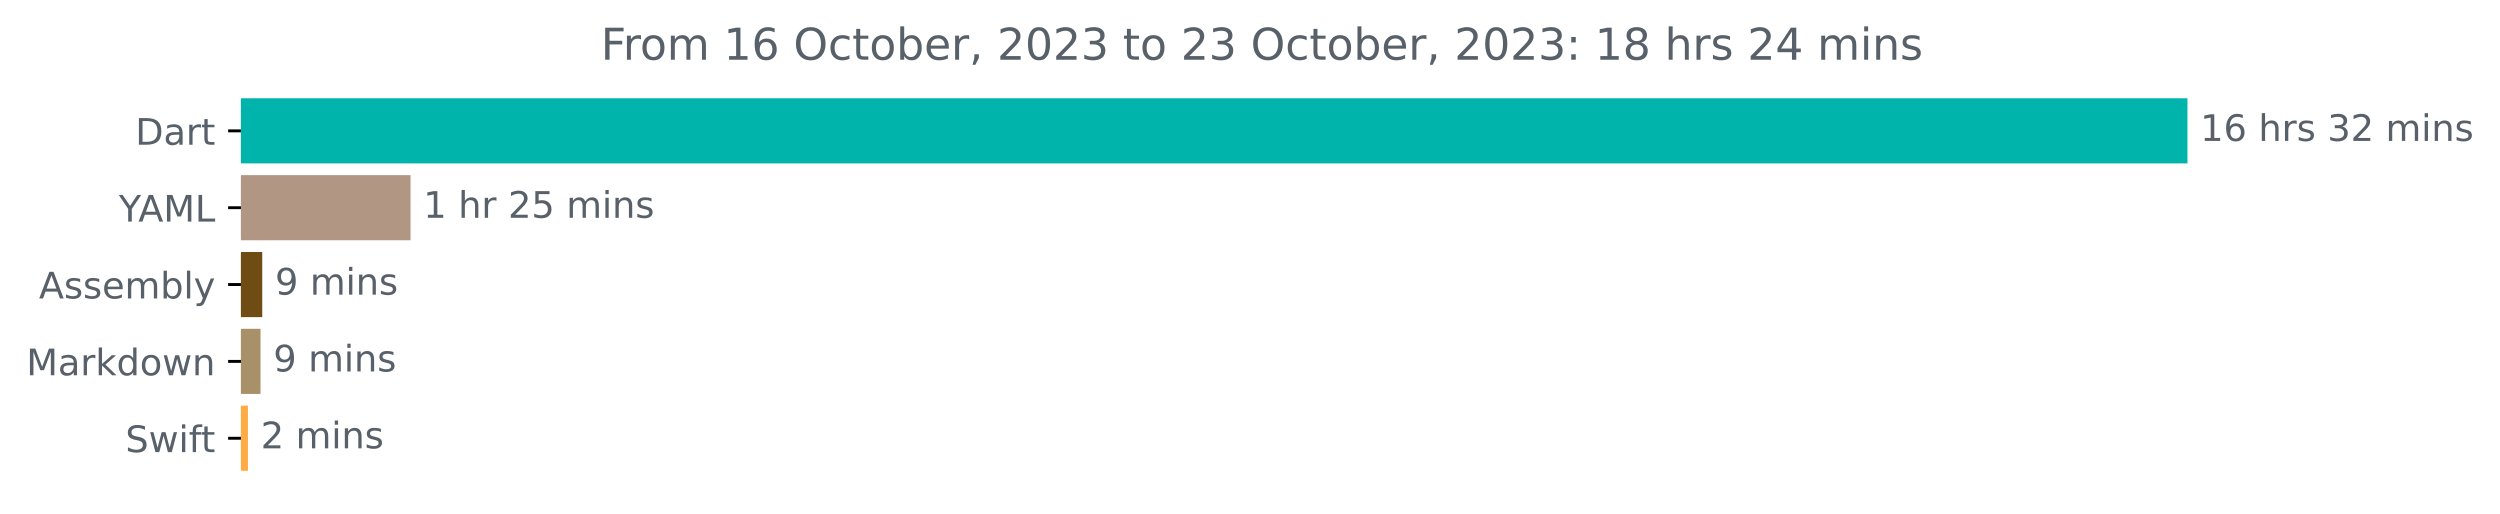
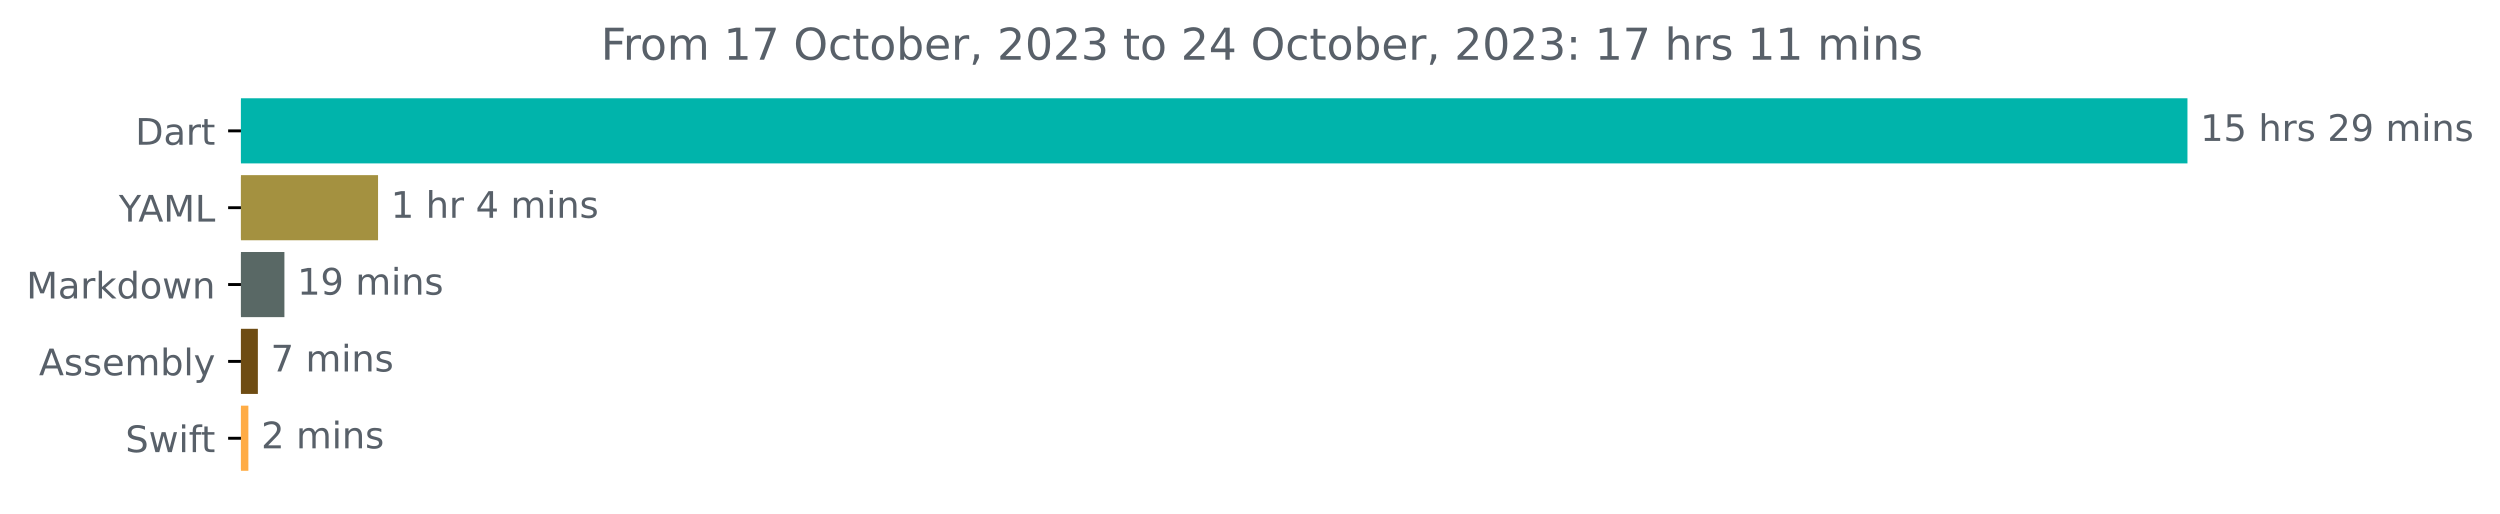
<svg xmlns="http://www.w3.org/2000/svg" xmlns:xlink="http://www.w3.org/1999/xlink" width="683.177pt" height="140.398pt" viewBox="0 0 683.177 140.398" version="1.1">
  <defs>
    <style type="text/css">*{stroke-linejoin: round; stroke-linecap: butt}</style>
  </defs>
  <g id="figure_1">
    <g id="patch_1">
      <path d="M 0 140.398  L 683.177 140.398  L 683.177 0  L 0 0  L 0 140.398  z " style="fill: none" />
    </g>
    <g id="axes_1">
      <g id="patch_2">
-         <path d="M 65.841 27.358  L 597.269 27.358  L 597.269 44.158  L 65.841 44.158  z " clip-path="url(#p04cee6292c)" style="fill: #00b4ab; stroke: #00b4ab; stroke-linejoin: miter" />
+         <path d="M 65.841 27.358  L 597.269 27.358  L 597.269 44.158  L 65.841 44.158  z " clip-path="url(#pdaa70195f2)" style="fill: #00b4ab; stroke: #00b4ab; stroke-linejoin: miter" />
      </g>
      <g id="patch_3">
-         <path d="M 65.841 48.358  L 111.684 48.358  L 111.684 65.158  L 65.841 65.158  z " clip-path="url(#p04cee6292c)" style="fill: #b19684; stroke: #b19684; stroke-linejoin: miter" />
+         <path d="M 65.841 48.358  L 102.81 48.358  L 102.81 65.158  L 65.841 65.158  z " clip-path="url(#pdaa70195f2)" style="fill: #a49140; stroke: #a49140; stroke-linejoin: miter" />
      </g>
      <g id="patch_4">
-         <path d="M 65.841 69.358  L 71.164 69.358  L 71.164 86.158  L 65.841 86.158  z " clip-path="url(#p04cee6292c)" style="fill: #6e4c13; stroke: #6e4c13; stroke-linejoin: miter" />
+         <path d="M 65.841 69.358  L 77.22 69.358  L 77.22 86.158  L 65.841 86.158  z " clip-path="url(#pdaa70195f2)" style="fill: #596865; stroke: #596865; stroke-linejoin: miter" />
      </g>
      <g id="patch_5">
-         <path d="M 65.841 90.358  L 70.691 90.358  L 70.691 107.158  L 65.841 107.158  z " clip-path="url(#p04cee6292c)" style="fill: #a89168; stroke: #a89168; stroke-linejoin: miter" />
+         <path d="M 65.841 90.358  L 69.968 90.358  L 69.968 107.158  L 65.841 107.158  z " clip-path="url(#pdaa70195f2)" style="fill: #6e4c13; stroke: #6e4c13; stroke-linejoin: miter" />
      </g>
      <g id="patch_6">
-         <path d="M 65.841 111.358  L 67.26 111.358  L 67.26 128.158  L 65.841 128.158  z " clip-path="url(#p04cee6292c)" style="fill: #ffac45; stroke: #ffac45; stroke-linejoin: miter" />
+         <path d="M 65.841 111.358  L 67.374 111.358  L 67.374 128.158  L 65.841 128.158  z " clip-path="url(#pdaa70195f2)" style="fill: #ffac45; stroke: #ffac45; stroke-linejoin: miter" />
      </g>
      <g id="matplotlib.axis_1" />
      <g id="matplotlib.axis_2">
        <g id="ytick_1">
          <g id="line2d_1">
            <defs>
-               <path id="m2b4ac69362" d="M 0 0  L -3.5 0  " style="stroke: #000000; stroke-width: 0.8" />
+               <path id="md904c6cf1f" d="M 0 0  L -3.5 0  " style="stroke: #000000; stroke-width: 0.8" />
            </defs>
            <g>
-               <use xlink:href="#m2b4ac69362" x="65.841" y="35.758" style="stroke: #000000; stroke-width: 0.8" />
+               <use xlink:href="#md904c6cf1f" x="65.841" y="35.758" style="stroke: #000000; stroke-width: 0.8" />
            </g>
          </g>
          <g id="text_1">
            <g style="fill: #586069" transform="translate(36.98125 39.55734)scale(0.1 -0.1)">
              <defs>
                <path id="DejaVuSans-44" d="M 1259 4147  L 1259 519  L 2022 519  Q 2988 519 3436 956  Q 3884 1394 3884 2338  Q 3884 3275 3436 3711  Q 2988 4147 2022 4147  L 1259 4147  z M 628 4666  L 1925 4666  Q 3281 4666 3915 4102  Q 4550 3538 4550 2338  Q 4550 1131 3912 565  Q 3275 0 1925 0  L 628 0  L 628 4666  z " transform="scale(0.015625)" />
                <path id="DejaVuSans-61" d="M 2194 1759  Q 1497 1759 1228 1600  Q 959 1441 959 1056  Q 959 750 1161 570  Q 1363 391 1709 391  Q 2188 391 2477 730  Q 2766 1069 2766 1631  L 2766 1759  L 2194 1759  z M 3341 1997  L 3341 0  L 2766 0  L 2766 531  Q 2569 213 2275 61  Q 1981 -91 1556 -91  Q 1019 -91 701 211  Q 384 513 384 1019  Q 384 1609 779 1909  Q 1175 2209 1959 2209  L 2766 2209  L 2766 2266  Q 2766 2663 2505 2880  Q 2244 3097 1772 3097  Q 1472 3097 1187 3025  Q 903 2953 641 2809  L 641 3341  Q 956 3463 1253 3523  Q 1550 3584 1831 3584  Q 2591 3584 2966 3190  Q 3341 2797 3341 1997  z " transform="scale(0.015625)" />
                <path id="DejaVuSans-72" d="M 2631 2963  Q 2534 3019 2420 3045  Q 2306 3072 2169 3072  Q 1681 3072 1420 2755  Q 1159 2438 1159 1844  L 1159 0  L 581 0  L 581 3500  L 1159 3500  L 1159 2956  Q 1341 3275 1631 3429  Q 1922 3584 2338 3584  Q 2397 3584 2469 3576  Q 2541 3569 2628 3553  L 2631 2963  z " transform="scale(0.015625)" />
                <path id="DejaVuSans-74" d="M 1172 4494  L 1172 3500  L 2356 3500  L 2356 3053  L 1172 3053  L 1172 1153  Q 1172 725 1289 603  Q 1406 481 1766 481  L 2356 481  L 2356 0  L 1766 0  Q 1100 0 847 248  Q 594 497 594 1153  L 594 3053  L 172 3053  L 172 3500  L 594 3500  L 594 4494  L 1172 4494  z " transform="scale(0.015625)" />
              </defs>
              <use xlink:href="#DejaVuSans-44" />
              <use xlink:href="#DejaVuSans-61" x="77.002" />
              <use xlink:href="#DejaVuSans-72" x="138.281" />
              <use xlink:href="#DejaVuSans-74" x="179.395" />
            </g>
          </g>
        </g>
        <g id="ytick_2">
          <g id="line2d_2">
            <g>
-               <use xlink:href="#m2b4ac69362" x="65.841" y="56.758" style="stroke: #000000; stroke-width: 0.8" />
+               <use xlink:href="#md904c6cf1f" x="65.841" y="56.758" style="stroke: #000000; stroke-width: 0.8" />
            </g>
          </g>
          <g id="text_2">
            <g style="fill: #586069" transform="translate(32.46719 60.55734)scale(0.1 -0.1)">
              <defs>
                <path id="DejaVuSans-59" d="M -13 4666  L 666 4666  L 1959 2747  L 3244 4666  L 3922 4666  L 2272 2222  L 2272 0  L 1638 0  L 1638 2222  L -13 4666  z " transform="scale(0.015625)" />
                <path id="DejaVuSans-41" d="M 2188 4044  L 1331 1722  L 3047 1722  L 2188 4044  z M 1831 4666  L 2547 4666  L 4325 0  L 3669 0  L 3244 1197  L 1141 1197  L 716 0  L 50 0  L 1831 4666  z " transform="scale(0.015625)" />
                <path id="DejaVuSans-4d" d="M 628 4666  L 1569 4666  L 2759 1491  L 3956 4666  L 4897 4666  L 4897 0  L 4281 0  L 4281 4097  L 3078 897  L 2444 897  L 1241 4097  L 1241 0  L 628 0  L 628 4666  z " transform="scale(0.015625)" />
                <path id="DejaVuSans-4c" d="M 628 4666  L 1259 4666  L 1259 531  L 3531 531  L 3531 0  L 628 0  L 628 4666  z " transform="scale(0.015625)" />
              </defs>
              <use xlink:href="#DejaVuSans-59" />
              <use xlink:href="#DejaVuSans-41" x="53.334" />
              <use xlink:href="#DejaVuSans-4d" x="121.742" />
              <use xlink:href="#DejaVuSans-4c" x="208.021" />
            </g>
          </g>
        </g>
        <g id="ytick_3">
          <g id="line2d_3">
            <g>
-               <use xlink:href="#m2b4ac69362" x="65.841" y="77.758" style="stroke: #000000; stroke-width: 0.8" />
+               <use xlink:href="#md904c6cf1f" x="65.841" y="77.758" style="stroke: #000000; stroke-width: 0.8" />
            </g>
          </g>
          <g id="text_3">
-             <g style="fill: #586069" transform="translate(10.64219 81.55734)scale(0.1 -0.1)">
+             <g style="fill: #586069" transform="translate(7.2 81.55734)scale(0.1 -0.1)">
+               <defs>
+                 <path id="DejaVuSans-6b" d="M 581 4863  L 1159 4863  L 1159 1991  L 2875 3500  L 3609 3500  L 1753 1863  L 3688 0  L 2938 0  L 1159 1709  L 1159 0  L 581 0  L 581 4863  z " transform="scale(0.015625)" />
+                 <path id="DejaVuSans-64" d="M 2906 2969  L 2906 4863  L 3481 4863  L 3481 0  L 2906 0  L 2906 525  Q 2725 213 2448 61  Q 2172 -91 1784 -91  Q 1150 -91 751 415  Q 353 922 353 1747  Q 353 2572 751 3078  Q 1150 3584 1784 3584  Q 2172 3584 2448 3432  Q 2725 3281 2906 2969  z M 947 1747  Q 947 1113 1208 752  Q 1469 391 1925 391  Q 2381 391 2643 752  Q 2906 1113 2906 1747  Q 2906 2381 2643 2742  Q 2381 3103 1925 3103  Q 1469 3103 1208 2742  Q 947 2381 947 1747  z " transform="scale(0.015625)" />
+                 <path id="DejaVuSans-6f" d="M 1959 3097  Q 1497 3097 1228 2736  Q 959 2375 959 1747  Q 959 1119 1226 758  Q 1494 397 1959 397  Q 2419 397 2687 759  Q 2956 1122 2956 1747  Q 2956 2369 2687 2733  Q 2419 3097 1959 3097  z M 1959 3584  Q 2709 3584 3137 3096  Q 3566 2609 3566 1747  Q 3566 888 3137 398  Q 2709 -91 1959 -91  Q 1206 -91 779 398  Q 353 888 353 1747  Q 353 2609 779 3096  Q 1206 3584 1959 3584  z " transform="scale(0.015625)" />
+                 <path id="DejaVuSans-77" d="M 269 3500  L 844 3500  L 1563 769  L 2278 3500  L 2956 3500  L 3675 769  L 4391 3500  L 4966 3500  L 4050 0  L 3372 0  L 2619 2869  L 1863 0  L 1184 0  L 269 3500  z " transform="scale(0.015625)" />
+                 <path id="DejaVuSans-6e" d="M 3513 2113  L 3513 0  L 2938 0  L 2938 2094  Q 2938 2591 2744 2837  Q 2550 3084 2163 3084  Q 1697 3084 1428 2787  Q 1159 2491 1159 1978  L 1159 0  L 581 0  L 581 3500  L 1159 3500  L 1159 2956  Q 1366 3272 1645 3428  Q 1925 3584 2291 3584  Q 2894 3584 3203 3211  Q 3513 2838 3513 2113  z " transform="scale(0.015625)" />
+               </defs>
+               <use xlink:href="#DejaVuSans-4d" />
+               <use xlink:href="#DejaVuSans-61" x="86.279" />
+               <use xlink:href="#DejaVuSans-72" x="147.559" />
+               <use xlink:href="#DejaVuSans-6b" x="188.672" />
+               <use xlink:href="#DejaVuSans-64" x="246.582" />
+               <use xlink:href="#DejaVuSans-6f" x="310.059" />
+               <use xlink:href="#DejaVuSans-77" x="371.24" />
+               <use xlink:href="#DejaVuSans-6e" x="453.027" />
+             </g>
+           </g>
+         </g>
+         <g id="ytick_4">
+           <g id="line2d_4">
+             <g>
+               <use xlink:href="#md904c6cf1f" x="65.841" y="98.758" style="stroke: #000000; stroke-width: 0.8" />
+             </g>
+           </g>
+           <g id="text_4">
+             <g style="fill: #586069" transform="translate(10.64219 102.5573)scale(0.1 -0.1)">
              <defs>
                <path id="DejaVuSans-73" d="M 2834 3397  L 2834 2853  Q 2591 2978 2328 3040  Q 2066 3103 1784 3103  Q 1356 3103 1142 2972  Q 928 2841 928 2578  Q 928 2378 1081 2264  Q 1234 2150 1697 2047  L 1894 2003  Q 2506 1872 2764 1633  Q 3022 1394 3022 966  Q 3022 478 2636 193  Q 2250 -91 1575 -91  Q 1294 -91 989 -36  Q 684 19 347 128  L 347 722  Q 666 556 975 473  Q 1284 391 1588 391  Q 1994 391 2212 530  Q 2431 669 2431 922  Q 2431 1156 2273 1281  Q 2116 1406 1581 1522  L 1381 1569  Q 847 1681 609 1914  Q 372 2147 372 2553  Q 372 3047 722 3315  Q 1072 3584 1716 3584  Q 2034 3584 2315 3537  Q 2597 3491 2834 3397  z " transform="scale(0.015625)" />
                <path id="DejaVuSans-65" d="M 3597 1894  L 3597 1613  L 953 1613  Q 991 1019 1311 708  Q 1631 397 2203 397  Q 2534 397 2845 478  Q 3156 559 3463 722  L 3463 178  Q 3153 47 2828 -22  Q 2503 -91 2169 -91  Q 1331 -91 842 396  Q 353 884 353 1716  Q 353 2575 817 3079  Q 1281 3584 2069 3584  Q 2775 3584 3186 3129  Q 3597 2675 3597 1894  z M 3022 2063  Q 3016 2534 2758 2815  Q 2500 3097 2075 3097  Q 1594 3097 1305 2825  Q 1016 2553 972 2059  L 3022 2063  z " transform="scale(0.015625)" />
                <path id="DejaVuSans-6d" d="M 3328 2828  Q 3544 3216 3844 3400  Q 4144 3584 4550 3584  Q 5097 3584 5394 3201  Q 5691 2819 5691 2113  L 5691 0  L 5113 0  L 5113 2094  Q 5113 2597 4934 2840  Q 4756 3084 4391 3084  Q 3944 3084 3684 2787  Q 3425 2491 3425 1978  L 3425 0  L 2847 0  L 2847 2094  Q 2847 2600 2669 2842  Q 2491 3084 2119 3084  Q 1678 3084 1418 2786  Q 1159 2488 1159 1978  L 1159 0  L 581 0  L 581 3500  L 1159 3500  L 1159 2956  Q 1356 3278 1631 3431  Q 1906 3584 2284 3584  Q 2666 3584 2933 3390  Q 3200 3197 3328 2828  z " transform="scale(0.015625)" />
                <path id="DejaVuSans-62" d="M 3116 1747  Q 3116 2381 2855 2742  Q 2594 3103 2138 3103  Q 1681 3103 1420 2742  Q 1159 2381 1159 1747  Q 1159 1113 1420 752  Q 1681 391 2138 391  Q 2594 391 2855 752  Q 3116 1113 3116 1747  z M 1159 2969  Q 1341 3281 1617 3432  Q 1894 3584 2278 3584  Q 2916 3584 3314 3078  Q 3713 2572 3713 1747  Q 3713 922 3314 415  Q 2916 -91 2278 -91  Q 1894 -91 1617 61  Q 1341 213 1159 525  L 1159 0  L 581 0  L 581 4863  L 1159 4863  L 1159 2969  z " transform="scale(0.015625)" />
                <path id="DejaVuSans-6c" d="M 603 4863  L 1178 4863  L 1178 0  L 603 0  L 603 4863  z " transform="scale(0.015625)" />
                <path id="DejaVuSans-79" d="M 2059 -325  Q 1816 -950 1584 -1140  Q 1353 -1331 966 -1331  L 506 -1331  L 506 -850  L 844 -850  Q 1081 -850 1212 -737  Q 1344 -625 1503 -206  L 1606 56  L 191 3500  L 800 3500  L 1894 763  L 2988 3500  L 3597 3500  L 2059 -325  z " transform="scale(0.015625)" />
              </defs>
              <use xlink:href="#DejaVuSans-41" />
              <use xlink:href="#DejaVuSans-73" x="68.408" />
              <use xlink:href="#DejaVuSans-73" x="120.508" />
              <use xlink:href="#DejaVuSans-65" x="172.607" />
              <use xlink:href="#DejaVuSans-6d" x="234.131" />
              <use xlink:href="#DejaVuSans-62" x="331.543" />
              <use xlink:href="#DejaVuSans-6c" x="395.02" />
              <use xlink:href="#DejaVuSans-79" x="422.803" />
            </g>
          </g>
        </g>
-         <g id="ytick_4">
-           <g id="line2d_4">
-             <g>
-               <use xlink:href="#m2b4ac69362" x="65.841" y="98.758" style="stroke: #000000; stroke-width: 0.8" />
-             </g>
-           </g>
-           <g id="text_4">
-             <g style="fill: #586069" transform="translate(7.2 102.5573)scale(0.1 -0.1)">
-               <defs>
-                 <path id="DejaVuSans-6b" d="M 581 4863  L 1159 4863  L 1159 1991  L 2875 3500  L 3609 3500  L 1753 1863  L 3688 0  L 2938 0  L 1159 1709  L 1159 0  L 581 0  L 581 4863  z " transform="scale(0.015625)" />
-                 <path id="DejaVuSans-64" d="M 2906 2969  L 2906 4863  L 3481 4863  L 3481 0  L 2906 0  L 2906 525  Q 2725 213 2448 61  Q 2172 -91 1784 -91  Q 1150 -91 751 415  Q 353 922 353 1747  Q 353 2572 751 3078  Q 1150 3584 1784 3584  Q 2172 3584 2448 3432  Q 2725 3281 2906 2969  z M 947 1747  Q 947 1113 1208 752  Q 1469 391 1925 391  Q 2381 391 2643 752  Q 2906 1113 2906 1747  Q 2906 2381 2643 2742  Q 2381 3103 1925 3103  Q 1469 3103 1208 2742  Q 947 2381 947 1747  z " transform="scale(0.015625)" />
-                 <path id="DejaVuSans-6f" d="M 1959 3097  Q 1497 3097 1228 2736  Q 959 2375 959 1747  Q 959 1119 1226 758  Q 1494 397 1959 397  Q 2419 397 2687 759  Q 2956 1122 2956 1747  Q 2956 2369 2687 2733  Q 2419 3097 1959 3097  z M 1959 3584  Q 2709 3584 3137 3096  Q 3566 2609 3566 1747  Q 3566 888 3137 398  Q 2709 -91 1959 -91  Q 1206 -91 779 398  Q 353 888 353 1747  Q 353 2609 779 3096  Q 1206 3584 1959 3584  z " transform="scale(0.015625)" />
-                 <path id="DejaVuSans-77" d="M 269 3500  L 844 3500  L 1563 769  L 2278 3500  L 2956 3500  L 3675 769  L 4391 3500  L 4966 3500  L 4050 0  L 3372 0  L 2619 2869  L 1863 0  L 1184 0  L 269 3500  z " transform="scale(0.015625)" />
-                 <path id="DejaVuSans-6e" d="M 3513 2113  L 3513 0  L 2938 0  L 2938 2094  Q 2938 2591 2744 2837  Q 2550 3084 2163 3084  Q 1697 3084 1428 2787  Q 1159 2491 1159 1978  L 1159 0  L 581 0  L 581 3500  L 1159 3500  L 1159 2956  Q 1366 3272 1645 3428  Q 1925 3584 2291 3584  Q 2894 3584 3203 3211  Q 3513 2838 3513 2113  z " transform="scale(0.015625)" />
-               </defs>
-               <use xlink:href="#DejaVuSans-4d" />
-               <use xlink:href="#DejaVuSans-61" x="86.279" />
-               <use xlink:href="#DejaVuSans-72" x="147.559" />
-               <use xlink:href="#DejaVuSans-6b" x="188.672" />
-               <use xlink:href="#DejaVuSans-64" x="246.582" />
-               <use xlink:href="#DejaVuSans-6f" x="310.059" />
-               <use xlink:href="#DejaVuSans-77" x="371.24" />
-               <use xlink:href="#DejaVuSans-6e" x="453.027" />
-             </g>
-           </g>
-         </g>
        <g id="ytick_5">
          <g id="line2d_5">
            <g>
-               <use xlink:href="#m2b4ac69362" x="65.841" y="119.758" style="stroke: #000000; stroke-width: 0.8" />
+               <use xlink:href="#md904c6cf1f" x="65.841" y="119.758" style="stroke: #000000; stroke-width: 0.8" />
            </g>
          </g>
          <g id="text_5">
            <g style="fill: #586069" transform="translate(34.27031 123.5573)scale(0.1 -0.1)">
              <defs>
                <path id="DejaVuSans-53" d="M 3425 4513  L 3425 3897  Q 3066 4069 2747 4153  Q 2428 4238 2131 4238  Q 1616 4238 1336 4038  Q 1056 3838 1056 3469  Q 1056 3159 1242 3001  Q 1428 2844 1947 2747  L 2328 2669  Q 3034 2534 3370 2195  Q 3706 1856 3706 1288  Q 3706 609 3251 259  Q 2797 -91 1919 -91  Q 1588 -91 1214 -16  Q 841 59 441 206  L 441 856  Q 825 641 1194 531  Q 1563 422 1919 422  Q 2459 422 2753 634  Q 3047 847 3047 1241  Q 3047 1584 2836 1778  Q 2625 1972 2144 2069  L 1759 2144  Q 1053 2284 737 2584  Q 422 2884 422 3419  Q 422 4038 858 4394  Q 1294 4750 2059 4750  Q 2388 4750 2728 4690  Q 3069 4631 3425 4513  z " transform="scale(0.015625)" />
                <path id="DejaVuSans-69" d="M 603 3500  L 1178 3500  L 1178 0  L 603 0  L 603 3500  z M 603 4863  L 1178 4863  L 1178 4134  L 603 4134  L 603 4863  z " transform="scale(0.015625)" />
                <path id="DejaVuSans-66" d="M 2375 4863  L 2375 4384  L 1825 4384  Q 1516 4384 1395 4259  Q 1275 4134 1275 3809  L 1275 3500  L 2222 3500  L 2222 3053  L 1275 3053  L 1275 0  L 697 0  L 697 3053  L 147 3053  L 147 3500  L 697 3500  L 697 3744  Q 697 4328 969 4595  Q 1241 4863 1831 4863  L 2375 4863  z " transform="scale(0.015625)" />
              </defs>
              <use xlink:href="#DejaVuSans-53" />
              <use xlink:href="#DejaVuSans-77" x="63.477" />
              <use xlink:href="#DejaVuSans-69" x="145.264" />
              <use xlink:href="#DejaVuSans-66" x="173.047" />
              <use xlink:href="#DejaVuSans-74" x="206.502" />
            </g>
          </g>
        </g>
      </g>
      <g id="text_6">
        <g style="fill: #586069" transform="translate(601.2692 38.5175)scale(0.1 -0.1)">
          <defs>
            <path id="DejaVuSans-31" d="M 794 531  L 1825 531  L 1825 4091  L 703 3866  L 703 4441  L 1819 4666  L 2450 4666  L 2450 531  L 3481 531  L 3481 0  L 794 0  L 794 531  z " transform="scale(0.015625)" />
-             <path id="DejaVuSans-36" d="M 2113 2584  Q 1688 2584 1439 2293  Q 1191 2003 1191 1497  Q 1191 994 1439 701  Q 1688 409 2113 409  Q 2538 409 2786 701  Q 3034 994 3034 1497  Q 3034 2003 2786 2293  Q 2538 2584 2113 2584  z M 3366 4563  L 3366 3988  Q 3128 4100 2886 4159  Q 2644 4219 2406 4219  Q 1781 4219 1451 3797  Q 1122 3375 1075 2522  Q 1259 2794 1537 2939  Q 1816 3084 2150 3084  Q 2853 3084 3261 2657  Q 3669 2231 3669 1497  Q 3669 778 3244 343  Q 2819 -91 2113 -91  Q 1303 -91 875 529  Q 447 1150 447 2328  Q 447 3434 972 4092  Q 1497 4750 2381 4750  Q 2619 4750 2861 4703  Q 3103 4656 3366 4563  z " transform="scale(0.015625)" />
+             <path id="DejaVuSans-35" d="M 691 4666  L 3169 4666  L 3169 4134  L 1269 4134  L 1269 2991  Q 1406 3038 1543 3061  Q 1681 3084 1819 3084  Q 2600 3084 3056 2656  Q 3513 2228 3513 1497  Q 3513 744 3044 326  Q 2575 -91 1722 -91  Q 1428 -91 1123 -41  Q 819 9 494 109  L 494 744  Q 775 591 1075 516  Q 1375 441 1709 441  Q 2250 441 2565 725  Q 2881 1009 2881 1497  Q 2881 1984 2565 2268  Q 2250 2553 1709 2553  Q 1456 2553 1204 2497  Q 953 2441 691 2322  L 691 4666  z " transform="scale(0.015625)" />
            <path id="DejaVuSans-20" transform="scale(0.015625)" />
            <path id="DejaVuSans-68" d="M 3513 2113  L 3513 0  L 2938 0  L 2938 2094  Q 2938 2591 2744 2837  Q 2550 3084 2163 3084  Q 1697 3084 1428 2787  Q 1159 2491 1159 1978  L 1159 0  L 581 0  L 581 4863  L 1159 4863  L 1159 2956  Q 1366 3272 1645 3428  Q 1925 3584 2291 3584  Q 2894 3584 3203 3211  Q 3513 2838 3513 2113  z " transform="scale(0.015625)" />
-             <path id="DejaVuSans-33" d="M 2597 2516  Q 3050 2419 3304 2112  Q 3559 1806 3559 1356  Q 3559 666 3084 287  Q 2609 -91 1734 -91  Q 1441 -91 1130 -33  Q 819 25 488 141  L 488 750  Q 750 597 1062 519  Q 1375 441 1716 441  Q 2309 441 2620 675  Q 2931 909 2931 1356  Q 2931 1769 2642 2001  Q 2353 2234 1838 2234  L 1294 2234  L 1294 2753  L 1863 2753  Q 2328 2753 2575 2939  Q 2822 3125 2822 3475  Q 2822 3834 2567 4026  Q 2313 4219 1838 4219  Q 1578 4219 1281 4162  Q 984 4106 628 3988  L 628 4550  Q 988 4650 1302 4700  Q 1616 4750 1894 4750  Q 2613 4750 3031 4423  Q 3450 4097 3450 3541  Q 3450 3153 3228 2886  Q 3006 2619 2597 2516  z " transform="scale(0.015625)" />
            <path id="DejaVuSans-32" d="M 1228 531  L 3431 531  L 3431 0  L 469 0  L 469 531  Q 828 903 1448 1529  Q 2069 2156 2228 2338  Q 2531 2678 2651 2914  Q 2772 3150 2772 3378  Q 2772 3750 2511 3984  Q 2250 4219 1831 4219  Q 1534 4219 1204 4116  Q 875 4013 500 3803  L 500 4441  Q 881 4594 1212 4672  Q 1544 4750 1819 4750  Q 2544 4750 2975 4387  Q 3406 4025 3406 3419  Q 3406 3131 3298 2873  Q 3191 2616 2906 2266  Q 2828 2175 2409 1742  Q 1991 1309 1228 531  z " transform="scale(0.015625)" />
+             <path id="DejaVuSans-39" d="M 703 97  L 703 672  Q 941 559 1184 500  Q 1428 441 1663 441  Q 2288 441 2617 861  Q 2947 1281 2994 2138  Q 2813 1869 2534 1725  Q 2256 1581 1919 1581  Q 1219 1581 811 2004  Q 403 2428 403 3163  Q 403 3881 828 4315  Q 1253 4750 1959 4750  Q 2769 4750 3195 4129  Q 3622 3509 3622 2328  Q 3622 1225 3098 567  Q 2575 -91 1691 -91  Q 1453 -91 1209 -44  Q 966 3 703 97  z M 1959 2075  Q 2384 2075 2632 2365  Q 2881 2656 2881 3163  Q 2881 3666 2632 3958  Q 2384 4250 1959 4250  Q 1534 4250 1286 3958  Q 1038 3666 1038 3163  Q 1038 2656 1286 2365  Q 1534 2075 1959 2075  z " transform="scale(0.015625)" />
          </defs>
          <use xlink:href="#DejaVuSans-31" />
-           <use xlink:href="#DejaVuSans-36" x="63.623" />
+           <use xlink:href="#DejaVuSans-35" x="63.623" />
          <use xlink:href="#DejaVuSans-20" x="127.246" />
          <use xlink:href="#DejaVuSans-68" x="159.033" />
          <use xlink:href="#DejaVuSans-72" x="222.412" />
          <use xlink:href="#DejaVuSans-73" x="263.525" />
          <use xlink:href="#DejaVuSans-20" x="315.625" />
-           <use xlink:href="#DejaVuSans-33" x="347.412" />
-           <use xlink:href="#DejaVuSans-32" x="411.035" />
+           <use xlink:href="#DejaVuSans-32" x="347.412" />
+           <use xlink:href="#DejaVuSans-39" x="411.035" />
          <use xlink:href="#DejaVuSans-20" x="474.658" />
          <use xlink:href="#DejaVuSans-6d" x="506.445" />
          <use xlink:href="#DejaVuSans-69" x="603.857" />
          <use xlink:href="#DejaVuSans-6e" x="631.641" />
          <use xlink:href="#DejaVuSans-73" x="695.02" />
        </g>
      </g>
      <g id="text_7">
-         <g style="fill: #586069" transform="translate(115.684 59.5175)scale(0.1 -0.1)">
+         <g style="fill: #586069" transform="translate(106.8101 59.5175)scale(0.1 -0.1)">
          <defs>
-             <path id="DejaVuSans-35" d="M 691 4666  L 3169 4666  L 3169 4134  L 1269 4134  L 1269 2991  Q 1406 3038 1543 3061  Q 1681 3084 1819 3084  Q 2600 3084 3056 2656  Q 3513 2228 3513 1497  Q 3513 744 3044 326  Q 2575 -91 1722 -91  Q 1428 -91 1123 -41  Q 819 9 494 109  L 494 744  Q 775 591 1075 516  Q 1375 441 1709 441  Q 2250 441 2565 725  Q 2881 1009 2881 1497  Q 2881 1984 2565 2268  Q 2250 2553 1709 2553  Q 1456 2553 1204 2497  Q 953 2441 691 2322  L 691 4666  z " transform="scale(0.015625)" />
+             <path id="DejaVuSans-34" d="M 2419 4116  L 825 1625  L 2419 1625  L 2419 4116  z M 2253 4666  L 3047 4666  L 3047 1625  L 3713 1625  L 3713 1100  L 3047 1100  L 3047 0  L 2419 0  L 2419 1100  L 313 1100  L 313 1709  L 2253 4666  z " transform="scale(0.015625)" />
          </defs>
          <use xlink:href="#DejaVuSans-31" />
          <use xlink:href="#DejaVuSans-20" x="63.623" />
          <use xlink:href="#DejaVuSans-68" x="95.41" />
          <use xlink:href="#DejaVuSans-72" x="158.789" />
          <use xlink:href="#DejaVuSans-20" x="199.902" />
-           <use xlink:href="#DejaVuSans-32" x="231.689" />
-           <use xlink:href="#DejaVuSans-35" x="295.312" />
-           <use xlink:href="#DejaVuSans-20" x="358.936" />
-           <use xlink:href="#DejaVuSans-6d" x="390.723" />
-           <use xlink:href="#DejaVuSans-69" x="488.135" />
-           <use xlink:href="#DejaVuSans-6e" x="515.918" />
-           <use xlink:href="#DejaVuSans-73" x="579.297" />
+           <use xlink:href="#DejaVuSans-34" x="231.689" />
+           <use xlink:href="#DejaVuSans-20" x="295.312" />
+           <use xlink:href="#DejaVuSans-6d" x="327.1" />
+           <use xlink:href="#DejaVuSans-69" x="424.512" />
+           <use xlink:href="#DejaVuSans-6e" x="452.295" />
+           <use xlink:href="#DejaVuSans-73" x="515.674" />
        </g>
      </g>
      <g id="text_8">
-         <g style="fill: #586069" transform="translate(75.16438 80.5175)scale(0.1 -0.1)">
+         <g style="fill: #586069" transform="translate(81.22038 80.5175)scale(0.1 -0.1)">
+           <use xlink:href="#DejaVuSans-31" />
+           <use xlink:href="#DejaVuSans-39" x="63.623" />
+           <use xlink:href="#DejaVuSans-20" x="127.246" />
+           <use xlink:href="#DejaVuSans-6d" x="159.033" />
+           <use xlink:href="#DejaVuSans-69" x="256.445" />
+           <use xlink:href="#DejaVuSans-6e" x="284.229" />
+           <use xlink:href="#DejaVuSans-73" x="347.607" />
+         </g>
+       </g>
+       <g id="text_9">
+         <g style="fill: #586069" transform="translate(73.968 101.5175)scale(0.1 -0.1)">
          <defs>
-             <path id="DejaVuSans-39" d="M 703 97  L 703 672  Q 941 559 1184 500  Q 1428 441 1663 441  Q 2288 441 2617 861  Q 2947 1281 2994 2138  Q 2813 1869 2534 1725  Q 2256 1581 1919 1581  Q 1219 1581 811 2004  Q 403 2428 403 3163  Q 403 3881 828 4315  Q 1253 4750 1959 4750  Q 2769 4750 3195 4129  Q 3622 3509 3622 2328  Q 3622 1225 3098 567  Q 2575 -91 1691 -91  Q 1453 -91 1209 -44  Q 966 3 703 97  z M 1959 2075  Q 2384 2075 2632 2365  Q 2881 2656 2881 3163  Q 2881 3666 2632 3958  Q 2384 4250 1959 4250  Q 1534 4250 1286 3958  Q 1038 3666 1038 3163  Q 1038 2656 1286 2365  Q 1534 2075 1959 2075  z " transform="scale(0.015625)" />
+             <path id="DejaVuSans-37" d="M 525 4666  L 3525 4666  L 3525 4397  L 1831 0  L 1172 0  L 2766 4134  L 525 4134  L 525 4666  z " transform="scale(0.015625)" />
          </defs>
-           <use xlink:href="#DejaVuSans-39" />
+           <use xlink:href="#DejaVuSans-37" />
          <use xlink:href="#DejaVuSans-20" x="63.623" />
          <use xlink:href="#DejaVuSans-6d" x="95.41" />
          <use xlink:href="#DejaVuSans-69" x="192.822" />
          <use xlink:href="#DejaVuSans-6e" x="220.605" />
          <use xlink:href="#DejaVuSans-73" x="283.984" />
        </g>
      </g>
-       <g id="text_9">
-         <g style="fill: #586069" transform="translate(74.69115 101.5175)scale(0.1 -0.1)">
-           <use xlink:href="#DejaVuSans-39" />
-           <use xlink:href="#DejaVuSans-20" x="63.623" />
-           <use xlink:href="#DejaVuSans-6d" x="95.41" />
-           <use xlink:href="#DejaVuSans-69" x="192.822" />
-           <use xlink:href="#DejaVuSans-6e" x="220.605" />
-           <use xlink:href="#DejaVuSans-73" x="283.984" />
-         </g>
-       </g>
      <g id="text_10">
-         <g style="fill: #586069" transform="translate(71.26029 122.5175)scale(0.1 -0.1)">
+         <g style="fill: #586069" transform="translate(71.37365 122.5175)scale(0.1 -0.1)">
          <use xlink:href="#DejaVuSans-32" />
          <use xlink:href="#DejaVuSans-20" x="63.623" />
          <use xlink:href="#DejaVuSans-6d" x="95.41" />
          <use xlink:href="#DejaVuSans-69" x="192.822" />
          <use xlink:href="#DejaVuSans-6e" x="220.605" />
          <use xlink:href="#DejaVuSans-73" x="283.984" />
        </g>
      </g>
      <g id="text_11">
        <g style="fill: #586069" transform="translate(164.2031 16.31812)scale(0.12 -0.12)">
          <defs>
            <path id="DejaVuSans-46" d="M 628 4666  L 3309 4666  L 3309 4134  L 1259 4134  L 1259 2759  L 3109 2759  L 3109 2228  L 1259 2228  L 1259 0  L 628 0  L 628 4666  z " transform="scale(0.015625)" />
            <path id="DejaVuSans-4f" d="M 2522 4238  Q 1834 4238 1429 3725  Q 1025 3213 1025 2328  Q 1025 1447 1429 934  Q 1834 422 2522 422  Q 3209 422 3611 934  Q 4013 1447 4013 2328  Q 4013 3213 3611 3725  Q 3209 4238 2522 4238  z M 2522 4750  Q 3503 4750 4090 4092  Q 4678 3434 4678 2328  Q 4678 1225 4090 567  Q 3503 -91 2522 -91  Q 1538 -91 948 565  Q 359 1222 359 2328  Q 359 3434 948 4092  Q 1538 4750 2522 4750  z " transform="scale(0.015625)" />
            <path id="DejaVuSans-63" d="M 3122 3366  L 3122 2828  Q 2878 2963 2633 3030  Q 2388 3097 2138 3097  Q 1578 3097 1268 2742  Q 959 2388 959 1747  Q 959 1106 1268 751  Q 1578 397 2138 397  Q 2388 397 2633 464  Q 2878 531 3122 666  L 3122 134  Q 2881 22 2623 -34  Q 2366 -91 2075 -91  Q 1284 -91 818 406  Q 353 903 353 1747  Q 353 2603 823 3093  Q 1294 3584 2113 3584  Q 2378 3584 2631 3529  Q 2884 3475 3122 3366  z " transform="scale(0.015625)" />
            <path id="DejaVuSans-2c" d="M 750 794  L 1409 794  L 1409 256  L 897 -744  L 494 -744  L 750 256  L 750 794  z " transform="scale(0.015625)" />
            <path id="DejaVuSans-30" d="M 2034 4250  Q 1547 4250 1301 3770  Q 1056 3291 1056 2328  Q 1056 1369 1301 889  Q 1547 409 2034 409  Q 2525 409 2770 889  Q 3016 1369 3016 2328  Q 3016 3291 2770 3770  Q 2525 4250 2034 4250  z M 2034 4750  Q 2819 4750 3233 4129  Q 3647 3509 3647 2328  Q 3647 1150 3233 529  Q 2819 -91 2034 -91  Q 1250 -91 836 529  Q 422 1150 422 2328  Q 422 3509 836 4129  Q 1250 4750 2034 4750  z " transform="scale(0.015625)" />
+             <path id="DejaVuSans-33" d="M 2597 2516  Q 3050 2419 3304 2112  Q 3559 1806 3559 1356  Q 3559 666 3084 287  Q 2609 -91 1734 -91  Q 1441 -91 1130 -33  Q 819 25 488 141  L 488 750  Q 750 597 1062 519  Q 1375 441 1716 441  Q 2309 441 2620 675  Q 2931 909 2931 1356  Q 2931 1769 2642 2001  Q 2353 2234 1838 2234  L 1294 2234  L 1294 2753  L 1863 2753  Q 2328 2753 2575 2939  Q 2822 3125 2822 3475  Q 2822 3834 2567 4026  Q 2313 4219 1838 4219  Q 1578 4219 1281 4162  Q 984 4106 628 3988  L 628 4550  Q 988 4650 1302 4700  Q 1616 4750 1894 4750  Q 2613 4750 3031 4423  Q 3450 4097 3450 3541  Q 3450 3153 3228 2886  Q 3006 2619 2597 2516  z " transform="scale(0.015625)" />
            <path id="DejaVuSans-3a" d="M 750 794  L 1409 794  L 1409 0  L 750 0  L 750 794  z M 750 3309  L 1409 3309  L 1409 2516  L 750 2516  L 750 3309  z " transform="scale(0.015625)" />
-             <path id="DejaVuSans-38" d="M 2034 2216  Q 1584 2216 1326 1975  Q 1069 1734 1069 1313  Q 1069 891 1326 650  Q 1584 409 2034 409  Q 2484 409 2743 651  Q 3003 894 3003 1313  Q 3003 1734 2745 1975  Q 2488 2216 2034 2216  z M 1403 2484  Q 997 2584 770 2862  Q 544 3141 544 3541  Q 544 4100 942 4425  Q 1341 4750 2034 4750  Q 2731 4750 3128 4425  Q 3525 4100 3525 3541  Q 3525 3141 3298 2862  Q 3072 2584 2669 2484  Q 3125 2378 3379 2068  Q 3634 1759 3634 1313  Q 3634 634 3220 271  Q 2806 -91 2034 -91  Q 1263 -91 848 271  Q 434 634 434 1313  Q 434 1759 690 2068  Q 947 2378 1403 2484  z M 1172 3481  Q 1172 3119 1398 2916  Q 1625 2713 2034 2713  Q 2441 2713 2670 2916  Q 2900 3119 2900 3481  Q 2900 3844 2670 4047  Q 2441 4250 2034 4250  Q 1625 4250 1398 4047  Q 1172 3844 1172 3481  z " transform="scale(0.015625)" />
-             <path id="DejaVuSans-34" d="M 2419 4116  L 825 1625  L 2419 1625  L 2419 4116  z M 2253 4666  L 3047 4666  L 3047 1625  L 3713 1625  L 3713 1100  L 3047 1100  L 3047 0  L 2419 0  L 2419 1100  L 313 1100  L 313 1709  L 2253 4666  z " transform="scale(0.015625)" />
          </defs>
          <use xlink:href="#DejaVuSans-46" />
          <use xlink:href="#DejaVuSans-72" x="50.27" />
          <use xlink:href="#DejaVuSans-6f" x="89.133" />
          <use xlink:href="#DejaVuSans-6d" x="150.314" />
          <use xlink:href="#DejaVuSans-20" x="247.727" />
          <use xlink:href="#DejaVuSans-31" x="279.514" />
-           <use xlink:href="#DejaVuSans-36" x="343.137" />
+           <use xlink:href="#DejaVuSans-37" x="343.137" />
          <use xlink:href="#DejaVuSans-20" x="406.76" />
          <use xlink:href="#DejaVuSans-4f" x="438.547" />
          <use xlink:href="#DejaVuSans-63" x="517.258" />
          <use xlink:href="#DejaVuSans-74" x="572.238" />
          <use xlink:href="#DejaVuSans-6f" x="611.447" />
          <use xlink:href="#DejaVuSans-62" x="672.629" />
          <use xlink:href="#DejaVuSans-65" x="736.105" />
          <use xlink:href="#DejaVuSans-72" x="797.629" />
          <use xlink:href="#DejaVuSans-2c" x="838.742" />
          <use xlink:href="#DejaVuSans-20" x="870.529" />
          <use xlink:href="#DejaVuSans-32" x="902.316" />
          <use xlink:href="#DejaVuSans-30" x="965.939" />
          <use xlink:href="#DejaVuSans-32" x="1029.562" />
          <use xlink:href="#DejaVuSans-33" x="1093.186" />
          <use xlink:href="#DejaVuSans-20" x="1156.809" />
          <use xlink:href="#DejaVuSans-74" x="1188.596" />
          <use xlink:href="#DejaVuSans-6f" x="1227.805" />
          <use xlink:href="#DejaVuSans-20" x="1288.986" />
          <use xlink:href="#DejaVuSans-32" x="1320.773" />
-           <use xlink:href="#DejaVuSans-33" x="1384.396" />
+           <use xlink:href="#DejaVuSans-34" x="1384.396" />
          <use xlink:href="#DejaVuSans-20" x="1448.02" />
          <use xlink:href="#DejaVuSans-4f" x="1479.807" />
          <use xlink:href="#DejaVuSans-63" x="1558.518" />
          <use xlink:href="#DejaVuSans-74" x="1613.498" />
          <use xlink:href="#DejaVuSans-6f" x="1652.707" />
          <use xlink:href="#DejaVuSans-62" x="1713.889" />
          <use xlink:href="#DejaVuSans-65" x="1777.365" />
          <use xlink:href="#DejaVuSans-72" x="1838.889" />
          <use xlink:href="#DejaVuSans-2c" x="1880.002" />
          <use xlink:href="#DejaVuSans-20" x="1911.789" />
          <use xlink:href="#DejaVuSans-32" x="1943.576" />
          <use xlink:href="#DejaVuSans-30" x="2007.199" />
          <use xlink:href="#DejaVuSans-32" x="2070.822" />
          <use xlink:href="#DejaVuSans-33" x="2134.445" />
          <use xlink:href="#DejaVuSans-3a" x="2198.068" />
          <use xlink:href="#DejaVuSans-20" x="2231.76" />
          <use xlink:href="#DejaVuSans-31" x="2263.547" />
-           <use xlink:href="#DejaVuSans-38" x="2327.17" />
+           <use xlink:href="#DejaVuSans-37" x="2327.17" />
          <use xlink:href="#DejaVuSans-20" x="2390.793" />
          <use xlink:href="#DejaVuSans-68" x="2422.58" />
          <use xlink:href="#DejaVuSans-72" x="2485.959" />
          <use xlink:href="#DejaVuSans-73" x="2527.072" />
          <use xlink:href="#DejaVuSans-20" x="2579.172" />
-           <use xlink:href="#DejaVuSans-32" x="2610.959" />
-           <use xlink:href="#DejaVuSans-34" x="2674.582" />
+           <use xlink:href="#DejaVuSans-31" x="2610.959" />
+           <use xlink:href="#DejaVuSans-31" x="2674.582" />
          <use xlink:href="#DejaVuSans-20" x="2738.205" />
          <use xlink:href="#DejaVuSans-6d" x="2769.992" />
          <use xlink:href="#DejaVuSans-69" x="2867.404" />
          <use xlink:href="#DejaVuSans-6e" x="2895.188" />
          <use xlink:href="#DejaVuSans-73" x="2958.566" />
        </g>
      </g>
    </g>
  </g>
  <defs>
-     <clipPath id="p04cee6292c">
+     <clipPath id="pdaa70195f2">
      <rect x="65.841" y="22.318" width="558" height="110.88" />
    </clipPath>
  </defs>
</svg>
